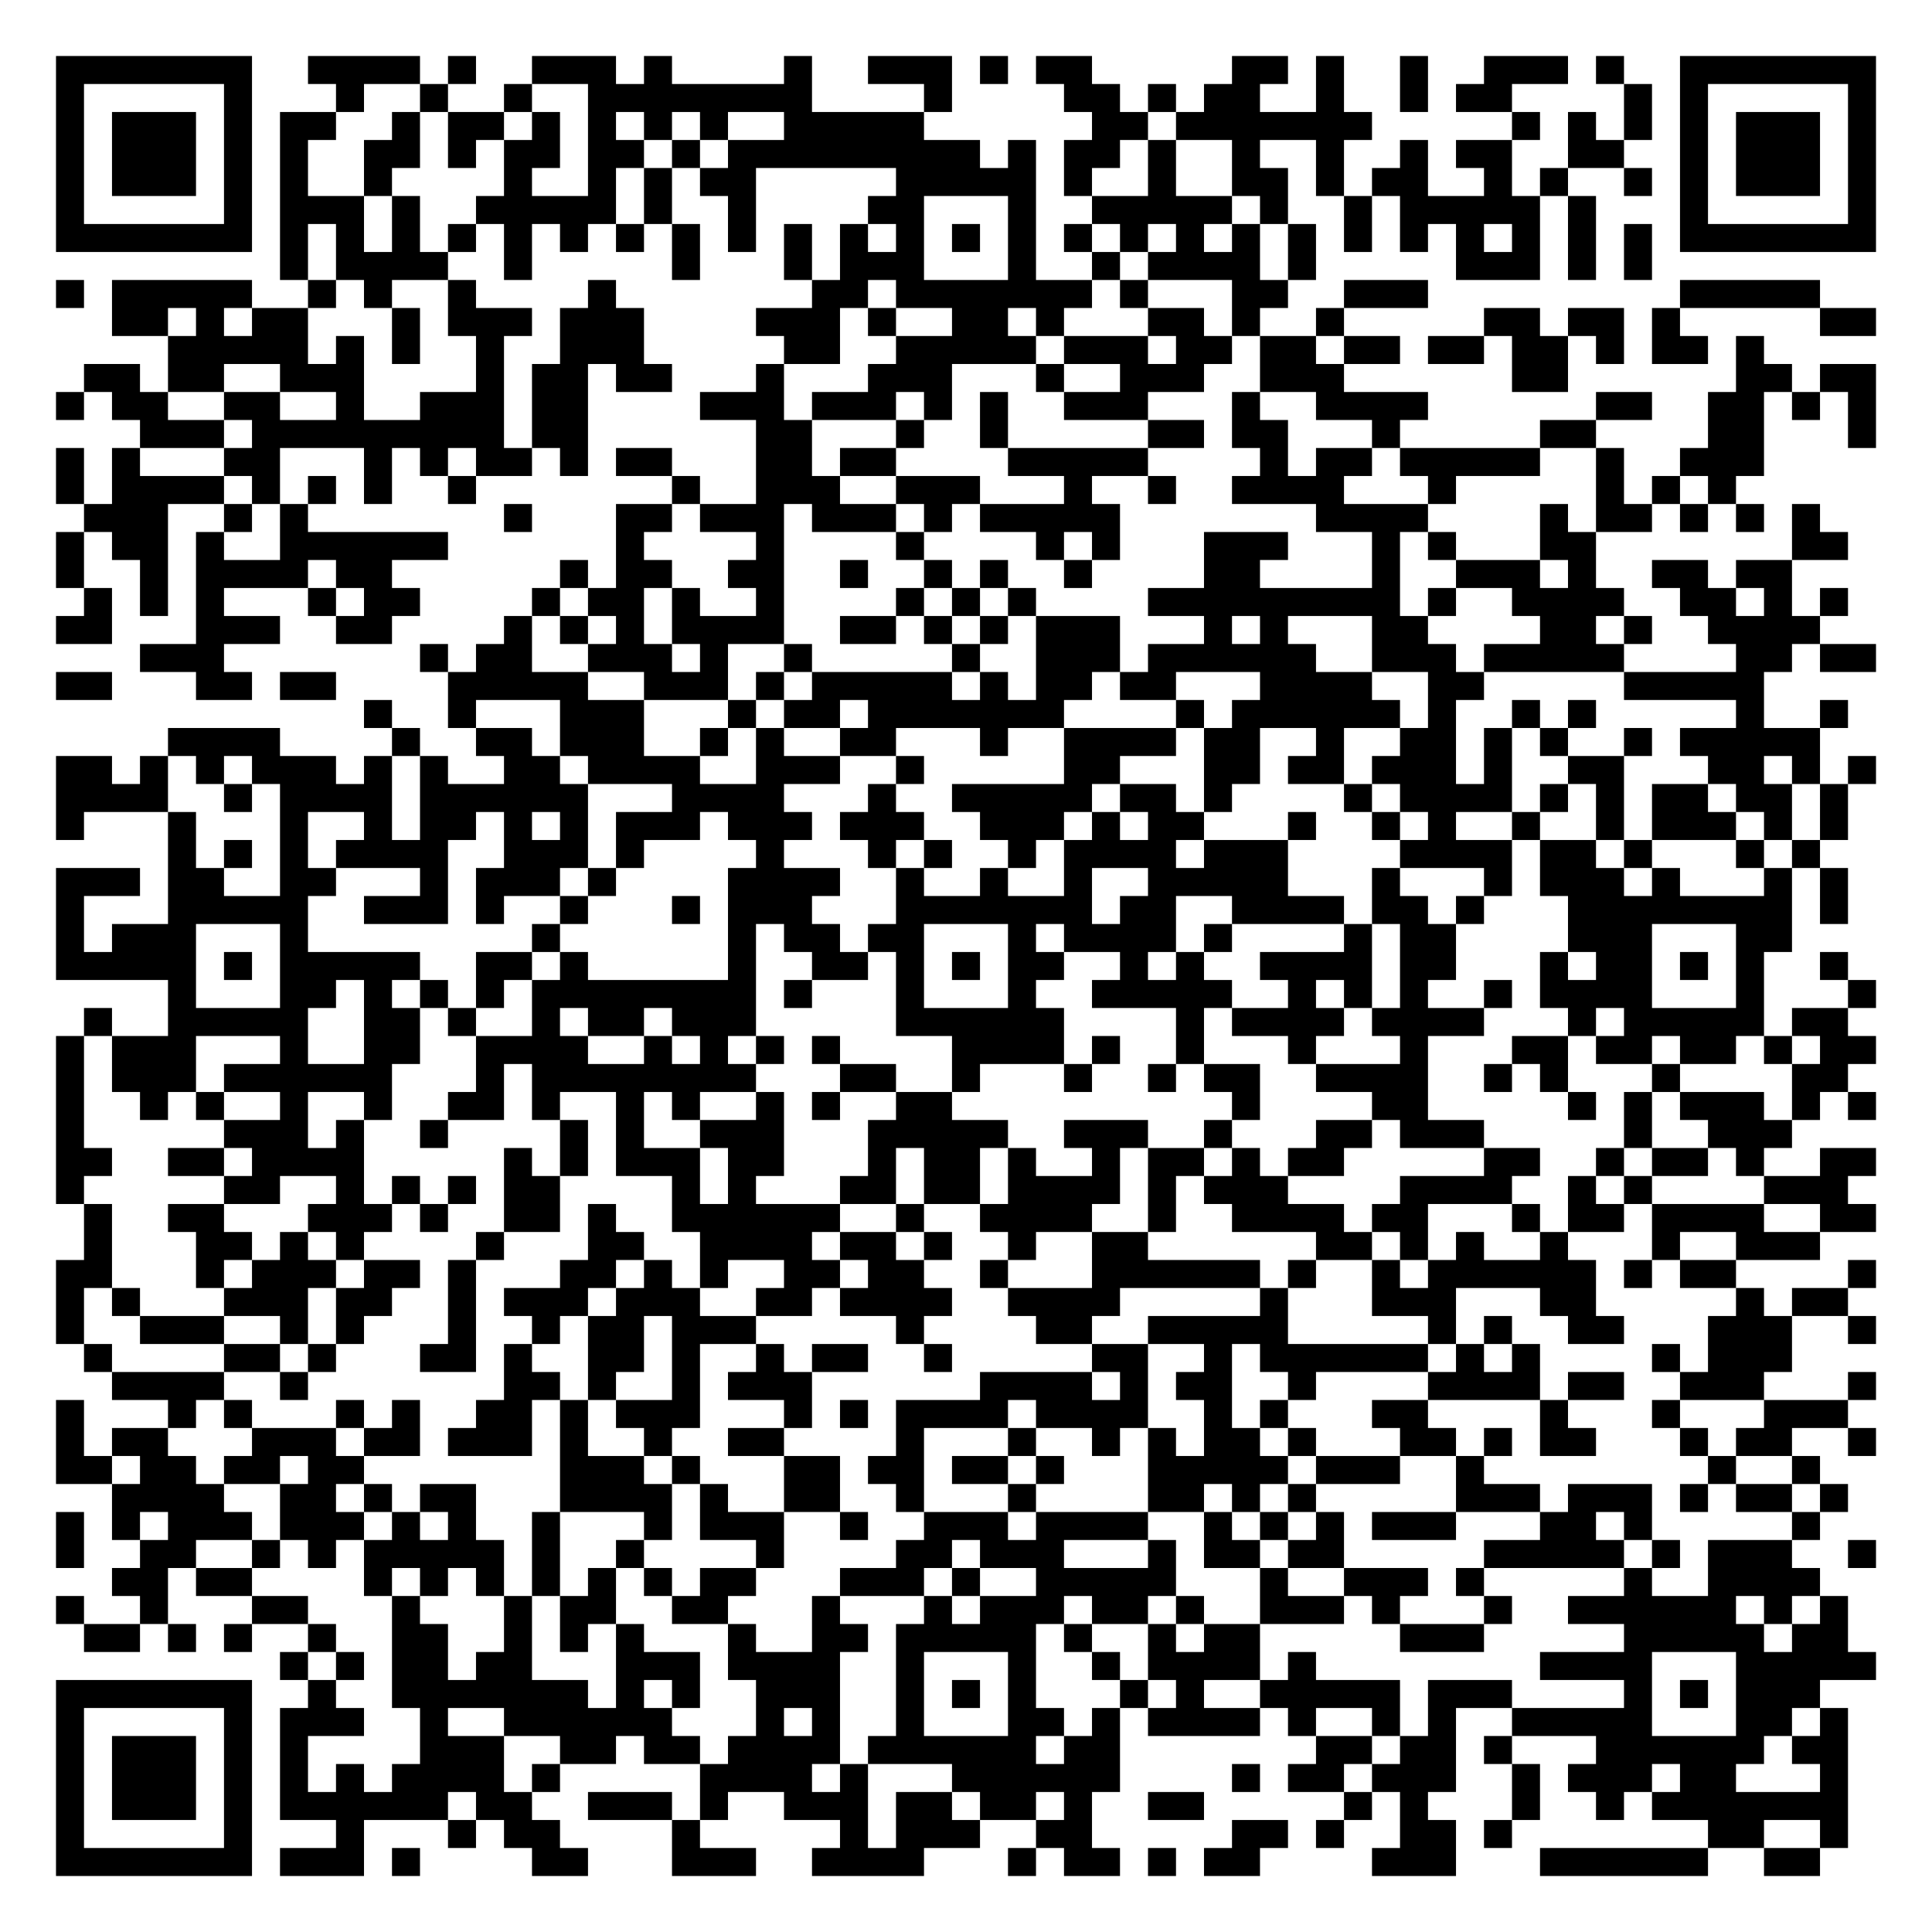
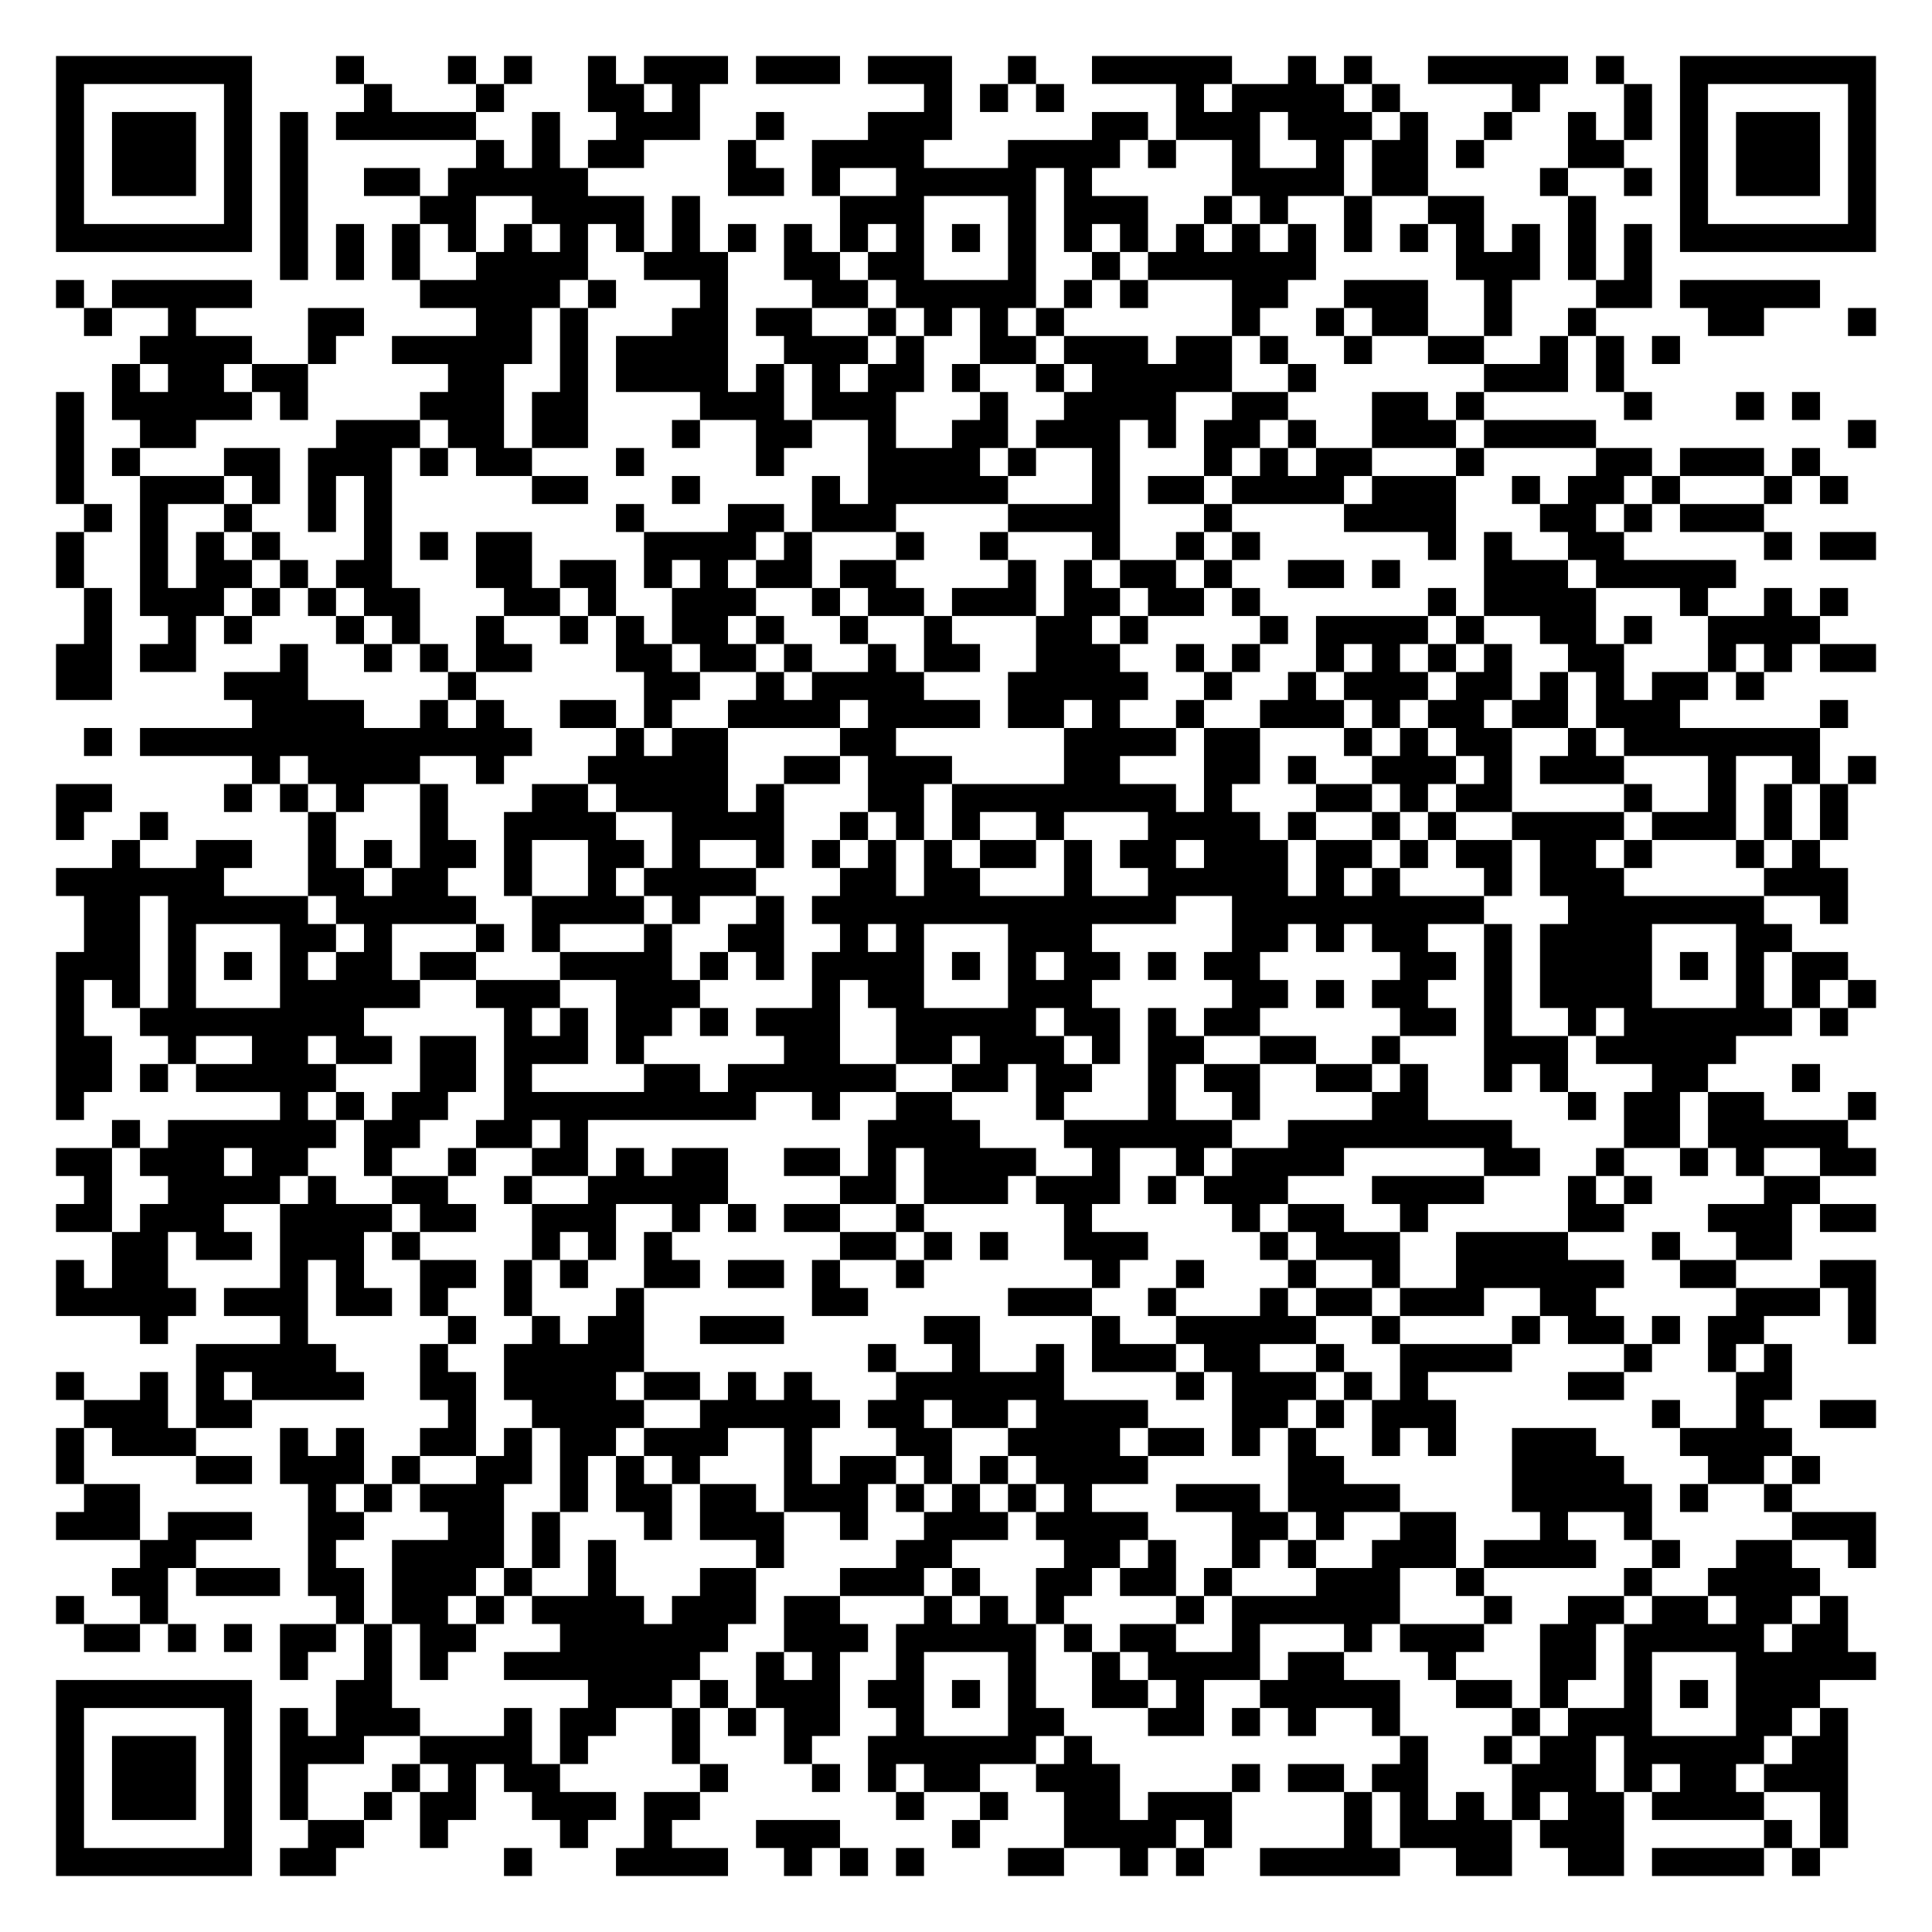
<svg xmlns="http://www.w3.org/2000/svg" width="276" height="276" class="segno">
  <g transform="scale(4)">
    <path fill="#fff" d="M0 0h69v69h-69z" />
-     <path class="qrline" stroke="#000" d="M2 2.5h7m2 0h4m1 0h1m2 0h3m1 0h1m4 0h1m2 0h3m1 0h1m1 0h2m5 0h2m1 0h1m2 0h1m2 0h3m1 0h1m2 0h7m-65 1h1m5 0h1m3 0h1m2 0h1m2 0h1m2 0h8m4 0h1m4 0h2m1 0h1m1 0h2m2 0h1m2 0h1m1 0h2m4 0h1m1 0h1m5 0h1m-65 1h1m1 0h3m1 0h1m1 0h2m2 0h1m1 0h2m1 0h1m1 0h1m1 0h1m1 0h1m2 0h5m6 0h2m1 0h7m5 0h1m1 0h1m1 0h1m1 0h1m1 0h3m1 0h1m-65 1h1m1 0h3m1 0h1m1 0h1m2 0h2m1 0h1m1 0h2m1 0h2m1 0h1m1 0h9m1 0h1m1 0h2m1 0h1m2 0h1m2 0h1m2 0h1m1 0h2m2 0h2m2 0h1m1 0h3m1 0h1m-65 1h1m1 0h3m1 0h1m1 0h1m2 0h1m4 0h1m2 0h1m1 0h1m1 0h2m5 0h5m1 0h1m2 0h1m2 0h2m1 0h1m1 0h2m2 0h1m1 0h1m2 0h1m1 0h1m1 0h3m1 0h1m-65 1h1m5 0h1m1 0h3m1 0h1m2 0h5m1 0h1m2 0h1m4 0h2m3 0h1m2 0h5m1 0h1m2 0h1m1 0h5m1 0h1m3 0h1m5 0h1m-65 1h7m1 0h1m1 0h1m1 0h1m1 0h1m1 0h1m1 0h1m1 0h1m1 0h1m1 0h1m1 0h1m1 0h1m1 0h1m1 0h1m1 0h1m1 0h1m1 0h1m1 0h1m1 0h1m1 0h1m1 0h1m1 0h1m1 0h1m1 0h1m1 0h1m1 0h1m1 0h7m-57 1h1m1 0h4m2 0h1m5 0h1m3 0h1m1 0h3m3 0h1m2 0h1m1 0h4m1 0h1m5 0h3m1 0h1m1 0h1m-57 1h1m1 0h5m2 0h1m1 0h1m2 0h1m4 0h1m7 0h2m1 0h7m1 0h1m3 0h2m2 0h3m9 0h5m-61 1h2m1 0h1m1 0h2m3 0h1m1 0h3m1 0h3m4 0h3m1 0h1m2 0h2m1 0h1m3 0h2m1 0h1m2 0h1m5 0h2m1 0h2m1 0h1m5 0h2m-61 1h5m1 0h1m1 0h1m2 0h1m2 0h3m5 0h2m2 0h5m1 0h3m1 0h2m1 0h2m1 0h2m1 0h2m1 0h2m1 0h1m1 0h2m1 0h1m-60 1h2m1 0h2m2 0h3m4 0h1m1 0h2m1 0h2m3 0h1m3 0h3m3 0h1m2 0h3m2 0h3m6 0h2m6 0h2m1 0h2m-65 1h1m1 0h2m2 0h2m2 0h1m2 0h3m1 0h2m4 0h3m1 0h3m1 0h1m1 0h1m2 0h3m3 0h1m2 0h4m6 0h2m2 0h2m1 0h1m1 0h1m-62 1h3m1 0h9m1 0h2m6 0h2m3 0h1m2 0h1m5 0h2m1 0h2m3 0h1m5 0h2m4 0h2m3 0h1m-65 1h1m1 0h1m3 0h2m3 0h1m1 0h1m1 0h2m1 0h1m1 0h2m3 0h2m1 0h2m4 0h5m4 0h1m1 0h2m1 0h5m2 0h1m2 0h3m-61 1h1m1 0h4m1 0h1m1 0h1m1 0h1m2 0h1m7 0h1m2 0h3m2 0h3m3 0h1m2 0h1m2 0h4m3 0h1m5 0h1m1 0h1m1 0h1m-59 1h3m2 0h1m1 0h1m7 0h1m3 0h2m1 0h3m1 0h3m1 0h1m1 0h5m7 0h4m4 0h1m1 0h2m1 0h1m1 0h1m1 0h1m-63 1h1m1 0h2m1 0h1m2 0h6m6 0h1m4 0h1m4 0h1m4 0h1m1 0h1m3 0h3m3 0h1m1 0h1m3 0h2m7 0h2m-64 1h1m2 0h1m1 0h4m1 0h2m6 0h1m1 0h2m2 0h2m2 0h1m2 0h1m1 0h1m2 0h1m4 0h2m4 0h1m2 0h3m1 0h1m2 0h2m1 0h2m-61 1h1m1 0h1m1 0h1m3 0h1m1 0h2m4 0h1m1 0h2m1 0h1m2 0h1m4 0h1m1 0h1m1 0h1m4 0h9m1 0h1m2 0h4m2 0h2m1 0h1m1 0h1m-64 1h2m3 0h3m2 0h2m4 0h1m1 0h1m1 0h1m1 0h4m2 0h2m1 0h1m1 0h1m1 0h3m3 0h1m1 0h1m3 0h2m4 0h2m1 0h1m2 0h4m-60 1h3m7 0h1m1 0h2m2 0h3m1 0h1m2 0h1m5 0h1m2 0h3m1 0h6m2 0h3m1 0h5m4 0h2m1 0h2m-65 1h2m3 0h2m1 0h2m4 0h5m2 0h3m1 0h1m1 0h5m1 0h1m1 0h2m1 0h2m3 0h4m2 0h2m5 0h5m-50 1h1m2 0h1m3 0h3m3 0h1m1 0h2m1 0h7m4 0h1m1 0h6m1 0h1m2 0h1m1 0h1m5 0h1m2 0h1m-60 1h4m4 0h1m2 0h2m1 0h3m2 0h1m1 0h1m2 0h2m3 0h1m2 0h4m1 0h2m2 0h1m2 0h2m1 0h1m1 0h1m2 0h1m1 0h5m-63 1h2m1 0h1m1 0h1m1 0h3m1 0h1m1 0h1m2 0h2m1 0h4m2 0h3m2 0h1m5 0h2m3 0h2m1 0h2m1 0h3m1 0h1m2 0h2m3 0h2m1 0h1m1 0h1m-65 1h4m2 0h1m1 0h4m1 0h6m3 0h4m3 0h1m2 0h5m1 0h2m1 0h1m4 0h1m1 0h4m1 0h1m1 0h1m1 0h2m1 0h2m1 0h1m-64 1h1m3 0h1m3 0h1m2 0h1m1 0h2m1 0h1m1 0h1m1 0h3m1 0h3m1 0h3m2 0h3m1 0h1m1 0h2m3 0h1m2 0h1m1 0h1m2 0h1m2 0h1m1 0h3m1 0h1m1 0h1m-60 1h1m1 0h1m1 0h1m1 0h4m2 0h3m1 0h1m4 0h1m3 0h1m1 0h1m2 0h1m1 0h4m1 0h3m4 0h4m1 0h2m1 0h1m3 0h1m1 0h1m-63 1h3m1 0h2m2 0h2m3 0h1m1 0h3m1 0h1m4 0h4m2 0h1m2 0h1m2 0h1m2 0h5m3 0h1m3 0h1m1 0h3m1 0h1m3 0h1m1 0h1m-64 1h1m3 0h5m2 0h3m1 0h1m2 0h1m3 0h1m1 0h3m3 0h7m1 0h2m2 0h4m1 0h2m1 0h1m3 0h8m1 0h1m-64 1h1m1 0h3m3 0h1m8 0h1m6 0h1m1 0h2m1 0h2m3 0h1m1 0h4m1 0h1m4 0h1m1 0h2m4 0h3m3 0h2m-62 1h5m1 0h1m1 0h5m2 0h2m1 0h1m5 0h1m2 0h2m1 0h1m1 0h1m1 0h2m2 0h1m1 0h1m2 0h4m1 0h2m3 0h1m1 0h2m1 0h1m1 0h1m2 0h1m-60 1h1m3 0h2m1 0h1m1 0h1m1 0h1m1 0h8m1 0h1m3 0h1m3 0h1m2 0h5m2 0h1m1 0h1m1 0h1m2 0h1m1 0h4m3 0h1m3 0h1m-64 1h1m2 0h5m2 0h2m1 0h1m2 0h1m1 0h2m1 0h3m5 0h6m4 0h1m1 0h4m1 0h4m3 0h1m1 0h5m1 0h2m-64 1h1m1 0h3m3 0h1m2 0h2m2 0h4m2 0h1m1 0h1m1 0h1m1 0h1m4 0h4m1 0h1m2 0h1m3 0h1m3 0h1m3 0h2m1 0h2m1 0h2m1 0h1m1 0h2m-65 1h1m1 0h3m1 0h6m3 0h1m1 0h8m3 0h2m2 0h1m3 0h1m2 0h1m1 0h2m2 0h4m2 0h1m1 0h1m3 0h1m4 0h2m-64 1h1m2 0h1m1 0h1m2 0h1m2 0h1m2 0h2m1 0h1m2 0h1m1 0h1m2 0h1m1 0h1m2 0h2m10 0h1m4 0h2m5 0h1m1 0h1m1 0h3m1 0h1m1 0h1m-65 1h1m5 0h3m1 0h1m2 0h1m4 0h1m1 0h1m2 0h3m3 0h5m2 0h3m2 0h1m3 0h2m1 0h3m5 0h1m2 0h3m-62 1h2m2 0h2m1 0h4m5 0h1m1 0h1m1 0h3m1 0h2m3 0h1m1 0h2m1 0h1m2 0h1m1 0h2m1 0h1m1 0h2m5 0h2m2 0h1m1 0h2m1 0h1m2 0h2m-65 1h1m5 0h2m2 0h1m1 0h1m1 0h1m1 0h2m4 0h1m1 0h1m3 0h2m1 0h2m1 0h4m1 0h1m1 0h3m4 0h4m2 0h1m1 0h1m4 0h3m-63 1h1m2 0h2m3 0h3m1 0h1m2 0h2m1 0h1m2 0h6m2 0h1m2 0h4m2 0h1m2 0h4m1 0h2m3 0h1m1 0h2m1 0h4m2 0h2m-64 1h1m3 0h2m1 0h1m1 0h1m4 0h1m3 0h2m2 0h4m1 0h2m1 0h1m2 0h1m2 0h2m6 0h2m1 0h1m1 0h1m2 0h1m3 0h1m2 0h3m-63 1h2m3 0h1m1 0h3m1 0h2m1 0h1m3 0h2m1 0h1m1 0h1m2 0h2m1 0h2m2 0h1m3 0h6m1 0h1m2 0h1m1 0h6m1 0h1m1 0h2m4 0h1m-65 1h1m1 0h1m3 0h3m1 0h2m2 0h1m1 0h3m1 0h3m2 0h2m1 0h4m2 0h4m5 0h1m3 0h3m3 0h2m5 0h1m1 0h2m-64 1h1m2 0h3m2 0h1m1 0h1m3 0h1m2 0h1m1 0h2m1 0h3m5 0h1m4 0h2m2 0h5m5 0h1m1 0h1m2 0h2m3 0h3m2 0h1m-64 1h1m4 0h2m1 0h1m3 0h2m1 0h1m2 0h2m1 0h1m2 0h1m1 0h2m2 0h1m5 0h2m2 0h1m1 0h6m1 0h1m1 0h1m4 0h1m1 0h3m-60 1h4m2 0h1m7 0h2m1 0h1m2 0h1m1 0h3m6 0h4m1 0h1m1 0h2m2 0h1m4 0h4m1 0h2m2 0h3m3 0h1m-65 1h1m3 0h1m1 0h1m3 0h1m1 0h1m2 0h2m1 0h1m1 0h3m3 0h1m1 0h1m1 0h4m1 0h4m2 0h1m1 0h1m3 0h2m4 0h1m3 0h1m3 0h3m-64 1h1m1 0h2m3 0h3m1 0h2m1 0h3m1 0h1m2 0h1m2 0h2m4 0h1m3 0h1m2 0h1m1 0h1m1 0h2m1 0h1m3 0h2m1 0h1m1 0h2m3 0h1m1 0h2m2 0h1m-65 1h2m1 0h2m1 0h2m1 0h2m7 0h3m1 0h1m3 0h2m1 0h2m1 0h2m1 0h1m3 0h5m1 0h3m2 0h1m8 0h1m2 0h1m-61 1h4m2 0h2m1 0h1m1 0h2m3 0h4m1 0h1m2 0h2m2 0h1m3 0h1m4 0h2m1 0h1m1 0h1m5 0h3m1 0h3m1 0h1m1 0h2m1 0h1m-64 1h1m1 0h1m1 0h3m1 0h3m1 0h1m1 0h1m2 0h1m3 0h1m1 0h3m2 0h1m2 0h3m1 0h4m2 0h1m1 0h1m1 0h1m1 0h3m3 0h2m1 0h1m5 0h1m-63 1h1m2 0h2m2 0h1m1 0h1m1 0h5m1 0h1m2 0h1m4 0h1m4 0h2m1 0h3m3 0h1m1 0h2m1 0h2m5 0h5m1 0h1m1 0h3m2 0h1m-63 1h2m1 0h2m4 0h1m1 0h1m1 0h1m1 0h1m1 0h1m1 0h1m1 0h2m3 0h3m1 0h1m2 0h5m3 0h1m2 0h3m1 0h1m5 0h1m2 0h4m-63 1h1m2 0h1m3 0h2m3 0h1m3 0h1m1 0h2m2 0h2m3 0h1m3 0h1m1 0h3m1 0h2m1 0h1m2 0h3m1 0h1m3 0h1m2 0h6m1 0h1m1 0h1m-63 1h2m1 0h1m1 0h1m2 0h1m2 0h2m2 0h1m1 0h1m1 0h1m3 0h1m2 0h2m1 0h5m1 0h1m2 0h1m1 0h2m5 0h3m5 0h5m1 0h2m-56 1h1m1 0h1m1 0h2m1 0h2m3 0h3m1 0h4m2 0h1m3 0h1m2 0h1m1 0h4m1 0h1m8 0h4m3 0h5m-65 1h7m2 0h1m2 0h7m1 0h1m1 0h1m2 0h3m2 0h1m1 0h1m1 0h1m3 0h1m1 0h1m2 0h5m1 0h3m4 0h1m1 0h1m1 0h3m-63 1h1m5 0h1m1 0h3m2 0h1m2 0h6m3 0h1m1 0h1m2 0h1m3 0h2m1 0h1m1 0h4m1 0h1m2 0h1m1 0h1m2 0h5m3 0h2m1 0h1m-64 1h1m1 0h3m1 0h1m1 0h1m4 0h3m2 0h2m1 0h2m1 0h4m1 0h6m1 0h2m7 0h2m1 0h2m1 0h1m3 0h6m1 0h2m-64 1h1m1 0h3m1 0h1m1 0h1m1 0h1m1 0h4m1 0h1m5 0h4m1 0h1m3 0h6m4 0h1m1 0h2m1 0h3m2 0h1m1 0h3m1 0h2m3 0h1m-64 1h1m1 0h3m1 0h1m1 0h6m1 0h2m2 0h3m1 0h1m2 0h3m1 0h2m1 0h2m1 0h1m2 0h2m5 0h1m1 0h1m3 0h1m2 0h1m1 0h7m-64 1h1m5 0h1m3 0h1m3 0h1m1 0h2m4 0h1m5 0h1m1 0h3m2 0h2m5 0h2m1 0h1m2 0h2m1 0h1m7 0h2m2 0h1m-64 1h7m1 0h3m1 0h1m4 0h2m3 0h3m2 0h4m3 0h1m1 0h2m1 0h1m1 0h2m4 0h3m3 0h6m2 0h2" />
+     <path class="qrline" stroke="#000" d="M2 2.5h7m3 0h1m3 0h1m1 0h1m2 0h1m1 0h3m1 0h3m1 0h3m2 0h1m2 0h5m2 0h1m1 0h1m2 0h5m1 0h1m2 0h7m-65 1h1m5 0h1m4 0h1m3 0h1m3 0h2m1 0h1m8 0h1m1 0h1m1 0h1m4 0h1m1 0h4m1 0h1m4 0h1m3 0h1m1 0h1m5 0h1m-65 1h1m1 0h3m1 0h1m1 0h1m1 0h5m2 0h1m2 0h3m2 0h1m3 0h3m5 0h2m1 0h3m1 0h3m1 0h1m2 0h1m2 0h1m1 0h1m1 0h1m1 0h3m1 0h1m-65 1h1m1 0h3m1 0h1m1 0h1m6 0h1m1 0h1m1 0h2m3 0h1m2 0h4m3 0h4m1 0h1m2 0h1m2 0h1m1 0h2m1 0h1m3 0h2m2 0h1m1 0h3m1 0h1m-65 1h1m1 0h3m1 0h1m1 0h1m2 0h2m1 0h5m5 0h2m1 0h1m2 0h5m1 0h1m5 0h4m1 0h2m4 0h1m2 0h1m1 0h1m1 0h3m1 0h1m-65 1h1m5 0h1m1 0h1m4 0h2m2 0h4m1 0h1m5 0h3m3 0h1m1 0h3m2 0h1m1 0h1m2 0h1m2 0h2m3 0h1m3 0h1m5 0h1m-65 1h7m1 0h1m1 0h1m1 0h1m1 0h1m1 0h1m1 0h1m1 0h1m1 0h1m1 0h1m1 0h1m1 0h1m1 0h1m1 0h1m1 0h1m1 0h1m1 0h1m1 0h1m1 0h1m1 0h1m1 0h1m1 0h1m1 0h1m1 0h1m1 0h1m1 0h1m1 0h7m-57 1h1m1 0h1m1 0h1m2 0h4m2 0h3m2 0h2m1 0h2m3 0h1m2 0h1m1 0h6m5 0h3m1 0h1m1 0h1m-57 1h1m1 0h5m6 0h5m1 0h1m3 0h1m3 0h2m1 0h5m1 0h1m1 0h1m3 0h2m2 0h3m2 0h1m3 0h2m1 0h5m-62 1h1m2 0h1m4 0h2m4 0h2m1 0h1m3 0h2m1 0h2m2 0h1m1 0h1m1 0h1m1 0h1m6 0h1m2 0h1m1 0h2m2 0h1m2 0h1m4 0h2m3 0h1m-62 1h4m2 0h1m2 0h5m1 0h1m1 0h4m2 0h3m1 0h1m2 0h2m1 0h3m1 0h2m1 0h1m2 0h1m2 0h2m2 0h1m1 0h1m1 0h1m-56 1h1m1 0h2m1 0h2m5 0h2m2 0h1m1 0h4m1 0h1m1 0h1m1 0h2m1 0h1m2 0h1m1 0h5m2 0h1m6 0h3m1 0h1m-56 1h1m1 0h5m1 0h1m4 0h3m1 0h2m4 0h3m1 0h3m3 0h1m2 0h4m2 0h2m3 0h2m1 0h1m5 0h1m3 0h1m1 0h1m-63 1h1m2 0h2m5 0h3m1 0h2m1 0h2m3 0h1m2 0h2m2 0h1m2 0h2m1 0h3m1 0h1m1 0h2m1 0h1m2 0h3m1 0h4m9 0h1m-65 1h1m1 0h1m3 0h2m1 0h3m1 0h1m1 0h2m3 0h1m4 0h1m3 0h4m1 0h1m2 0h1m3 0h1m1 0h1m1 0h2m3 0h1m4 0h2m1 0h3m1 0h1m-63 1h1m2 0h3m1 0h1m1 0h1m1 0h1m5 0h2m3 0h1m4 0h1m1 0h5m3 0h1m1 0h2m1 0h4m1 0h3m2 0h1m1 0h2m1 0h1m3 0h1m1 0h1m-63 1h1m1 0h1m2 0h1m2 0h1m1 0h1m8 0h1m3 0h2m1 0h3m4 0h4m3 0h1m4 0h4m3 0h2m1 0h1m1 0h3m-61 1h1m2 0h1m1 0h1m1 0h1m3 0h1m1 0h1m1 0h2m4 0h4m1 0h1m3 0h1m2 0h1m3 0h1m2 0h1m1 0h1m6 0h1m1 0h1m2 0h2m5 0h1m1 0h2m-65 1h1m2 0h1m1 0h2m1 0h1m1 0h2m3 0h2m1 0h2m1 0h1m1 0h1m1 0h2m1 0h2m4 0h1m1 0h1m1 0h2m1 0h1m2 0h2m1 0h1m3 0h3m1 0h5m-59 1h1m1 0h3m1 0h1m1 0h1m1 0h2m3 0h2m1 0h1m2 0h3m2 0h1m1 0h2m1 0h3m1 0h2m1 0h2m1 0h1m6 0h1m1 0h4m3 0h1m2 0h1m1 0h1m-63 1h1m2 0h1m1 0h1m3 0h1m1 0h1m2 0h1m2 0h1m1 0h1m1 0h2m1 0h1m2 0h1m2 0h1m3 0h2m1 0h1m4 0h1m1 0h4m1 0h1m2 0h2m1 0h1m2 0h4m-63 1h2m1 0h2m3 0h1m2 0h1m1 0h1m1 0h2m3 0h2m1 0h2m1 0h1m2 0h1m1 0h2m2 0h3m2 0h1m1 0h1m2 0h1m1 0h1m1 0h1m1 0h1m2 0h2m3 0h1m1 0h1m1 0h2m-65 1h2m4 0h3m5 0h1m6 0h2m2 0h1m1 0h4m3 0h5m2 0h1m2 0h1m1 0h3m1 0h2m1 0h1m1 0h1m1 0h2m1 0h1m-54 1h4m2 0h1m1 0h1m2 0h2m1 0h1m2 0h4m1 0h4m1 0h2m1 0h1m2 0h1m2 0h3m1 0h1m1 0h2m1 0h2m1 0h3m5 0h1m-63 1h1m1 0h14m3 0h1m1 0h2m4 0h2m6 0h4m1 0h2m3 0h1m1 0h1m1 0h2m2 0h1m1 0h7m-56 1h1m1 0h4m2 0h1m3 0h5m2 0h2m1 0h3m4 0h2m3 0h2m1 0h1m2 0h3m1 0h1m1 0h3m3 0h1m2 0h1m1 0h1m-65 1h2m4 0h1m1 0h1m1 0h1m2 0h1m3 0h2m1 0h4m1 0h1m3 0h2m1 0h8m1 0h1m3 0h2m1 0h1m1 0h2m4 0h1m2 0h1m1 0h1m1 0h1m-64 1h1m2 0h1m5 0h1m3 0h1m2 0h4m2 0h4m2 0h1m1 0h1m1 0h1m2 0h1m3 0h4m1 0h1m2 0h1m1 0h1m2 0h4m1 0h3m1 0h1m1 0h1m-62 1h1m2 0h2m2 0h1m1 0h1m1 0h2m1 0h1m2 0h2m1 0h1m2 0h1m1 0h1m1 0h1m1 0h1m1 0h2m1 0h1m1 0h2m1 0h3m1 0h2m1 0h1m1 0h2m1 0h2m1 0h1m3 0h1m1 0h1m-63 1h6m3 0h2m1 0h2m2 0h1m2 0h1m1 0h4m3 0h2m1 0h2m3 0h1m2 0h5m1 0h1m1 0h1m3 0h1m1 0h3m5 0h3m-63 1h2m1 0h5m1 0h5m2 0h4m1 0h1m2 0h1m1 0h13m2 0h9m3 0h7m2 0h1m-63 1h2m1 0h1m3 0h2m1 0h1m3 0h1m1 0h1m3 0h1m2 0h2m2 0h1m1 0h1m3 0h3m5 0h2m1 0h1m1 0h2m2 0h1m1 0h4m3 0h2m-62 1h3m1 0h1m1 0h1m1 0h1m1 0h2m1 0h2m3 0h4m1 0h1m1 0h1m1 0h4m1 0h1m1 0h1m1 0h2m1 0h1m1 0h2m5 0h2m1 0h1m1 0h4m1 0h1m1 0h1m1 0h2m-64 1h1m1 0h1m1 0h1m3 0h5m2 0h3m2 0h3m4 0h1m1 0h2m3 0h3m5 0h2m1 0h1m1 0h2m2 0h1m1 0h4m3 0h1m1 0h1m1 0h1m-65 1h1m2 0h8m5 0h1m1 0h1m1 0h2m1 0h1m1 0h3m2 0h5m1 0h2m1 0h1m1 0h2m5 0h2m1 0h1m2 0h1m1 0h6m1 0h1m-64 1h2m2 0h1m2 0h2m1 0h2m1 0h2m1 0h3m1 0h1m5 0h2m2 0h2m1 0h3m1 0h1m1 0h2m2 0h2m2 0h1m3 0h3m1 0h5m-60 1h2m1 0h1m1 0h5m3 0h2m1 0h1m4 0h2m1 0h6m2 0h2m1 0h2m2 0h1m1 0h2m2 0h2m1 0h1m2 0h1m1 0h1m3 0h2m3 0h1m-63 1h1m7 0h1m1 0h1m1 0h2m2 0h9m2 0h1m2 0h2m3 0h1m3 0h1m2 0h1m4 0h2m5 0h1m1 0h2m1 0h2m3 0h1m-63 1h1m1 0h6m1 0h2m2 0h2m1 0h1m10 0h4m3 0h6m2 0h8m4 0h2m1 0h5m-64 1h2m1 0h3m1 0h2m2 0h1m2 0h1m2 0h2m1 0h1m1 0h2m2 0h2m1 0h1m1 0h4m2 0h1m2 0h1m1 0h4m5 0h2m2 0h1m2 0h1m1 0h1m2 0h2m-64 1h1m2 0h4m1 0h1m2 0h2m2 0h1m2 0h5m4 0h2m1 0h3m1 0h3m1 0h1m1 0h3m3 0h4m3 0h1m1 0h1m4 0h2m-63 1h2m1 0h3m2 0h4m1 0h2m2 0h3m2 0h1m1 0h1m1 0h2m2 0h1m5 0h1m5 0h1m1 0h2m2 0h1m5 0h2m3 0h3m1 0h2m-63 1h2m1 0h2m1 0h3m1 0h1m4 0h1m1 0h1m1 0h1m6 0h2m1 0h1m1 0h1m2 0h3m4 0h1m1 0h3m2 0h4m3 0h1m2 0h2m-62 1h1m1 0h2m4 0h1m1 0h1m2 0h2m1 0h1m1 0h1m2 0h2m1 0h2m1 0h1m2 0h1m6 0h1m2 0h1m3 0h1m2 0h1m2 0h6m2 0h2m3 0h2m-65 1h5m1 0h3m1 0h2m1 0h1m2 0h1m3 0h1m6 0h2m5 0h3m2 0h1m3 0h1m1 0h2m1 0h3m2 0h2m5 0h3m1 0h1m-62 1h1m4 0h1m5 0h1m2 0h1m1 0h2m2 0h3m5 0h2m4 0h1m2 0h5m2 0h1m4 0h1m1 0h2m1 0h1m1 0h2m3 0h1m-60 1h5m3 0h1m2 0h5m8 0h1m2 0h1m2 0h1m1 0h3m1 0h2m2 0h1m2 0h4m4 0h1m2 0h1m1 0h1m-62 1h1m2 0h1m1 0h1m1 0h4m2 0h2m1 0h4m1 0h2m1 0h1m1 0h1m3 0h6m4 0h1m1 0h3m1 0h1m1 0h1m5 0h2m4 0h2m-61 1h3m1 0h2m7 0h1m2 0h4m2 0h5m1 0h2m1 0h2m1 0h4m3 0h2m1 0h1m1 0h3m7 0h1m2 0h1m2 0h2m-65 1h1m1 0h3m3 0h1m1 0h1m2 0h2m1 0h1m1 0h2m1 0h3m2 0h1m3 0h2m2 0h4m1 0h2m1 0h1m1 0h1m2 0h1m1 0h1m2 0h3m3 0h4m-62 1h1m4 0h2m1 0h3m1 0h1m2 0h2m1 0h1m1 0h1m1 0h1m3 0h1m1 0h2m1 0h1m1 0h1m1 0h4m5 0h2m6 0h4m3 0h2m1 0h1m-62 1h2m6 0h1m1 0h1m1 0h3m2 0h1m1 0h2m1 0h2m1 0h3m1 0h1m1 0h1m1 0h1m1 0h1m3 0h3m1 0h4m4 0h5m1 0h1m2 0h1m-62 1h3m1 0h3m2 0h2m3 0h2m1 0h1m3 0h1m1 0h3m2 0h1m2 0h3m1 0h4m3 0h2m1 0h1m2 0h2m3 0h1m2 0h1m5 0h3m-62 1h2m4 0h1m2 0h4m1 0h1m1 0h1m5 0h1m4 0h2m4 0h2m1 0h1m2 0h1m1 0h1m2 0h3m1 0h4m2 0h1m2 0h2m2 0h1m-63 1h2m1 0h3m1 0h2m1 0h3m1 0h1m2 0h1m3 0h2m3 0h3m1 0h1m2 0h2m1 0h2m1 0h1m3 0h3m2 0h1m5 0h1m2 0h4m-63 1h1m2 0h1m6 0h1m1 0h2m1 0h1m1 0h4m1 0h3m1 0h2m3 0h1m1 0h1m1 0h1m4 0h1m1 0h6m3 0h1m2 0h2m1 0h2m1 0h2m1 0h1m-63 1h2m1 0h1m1 0h1m1 0h2m1 0h1m1 0h2m3 0h6m2 0h3m1 0h5m1 0h1m1 0h2m2 0h1m3 0h1m1 0h3m2 0h2m1 0h5m1 0h2m-56 1h1m2 0h1m1 0h1m2 0h7m2 0h1m1 0h1m2 0h1m3 0h1m2 0h1m1 0h4m1 0h2m3 0h1m3 0h2m1 0h1m3 0h5m-65 1h7m3 0h2m7 0h3m1 0h1m1 0h3m1 0h2m1 0h1m1 0h1m2 0h2m1 0h1m2 0h5m2 0h2m1 0h1m2 0h1m1 0h1m1 0h3m-63 1h1m5 0h1m1 0h1m1 0h3m3 0h1m1 0h2m2 0h1m1 0h1m1 0h2m2 0h1m3 0h2m3 0h2m1 0h1m1 0h1m2 0h1m4 0h1m1 0h3m3 0h2m1 0h1m-64 1h1m1 0h3m1 0h1m1 0h3m2 0h4m1 0h1m3 0h1m3 0h1m2 0h6m1 0h1m11 0h1m2 0h1m1 0h2m1 0h5m1 0h2m-64 1h1m1 0h3m1 0h1m1 0h1m3 0h1m1 0h1m1 0h2m5 0h1m3 0h1m1 0h1m1 0h2m2 0h3m4 0h1m1 0h2m1 0h2m3 0h3m1 0h1m1 0h2m1 0h3m-64 1h1m1 0h3m1 0h1m1 0h1m2 0h1m1 0h2m2 0h3m1 0h2m7 0h1m2 0h1m2 0h2m1 0h3m4 0h1m1 0h1m1 0h1m1 0h1m1 0h2m1 0h4m2 0h1m-64 1h1m5 0h1m2 0h2m2 0h1m4 0h1m2 0h1m3 0h3m4 0h1m3 0h4m1 0h1m4 0h1m1 0h4m1 0h3m5 0h1m1 0h1m-64 1h7m1 0h2m6 0h1m3 0h4m2 0h1m1 0h1m1 0h1m3 0h2m2 0h1m1 0h1m2 0h5m2 0h2m2 0h2m1 0h4m1 0h1" />
  </g>
</svg>
